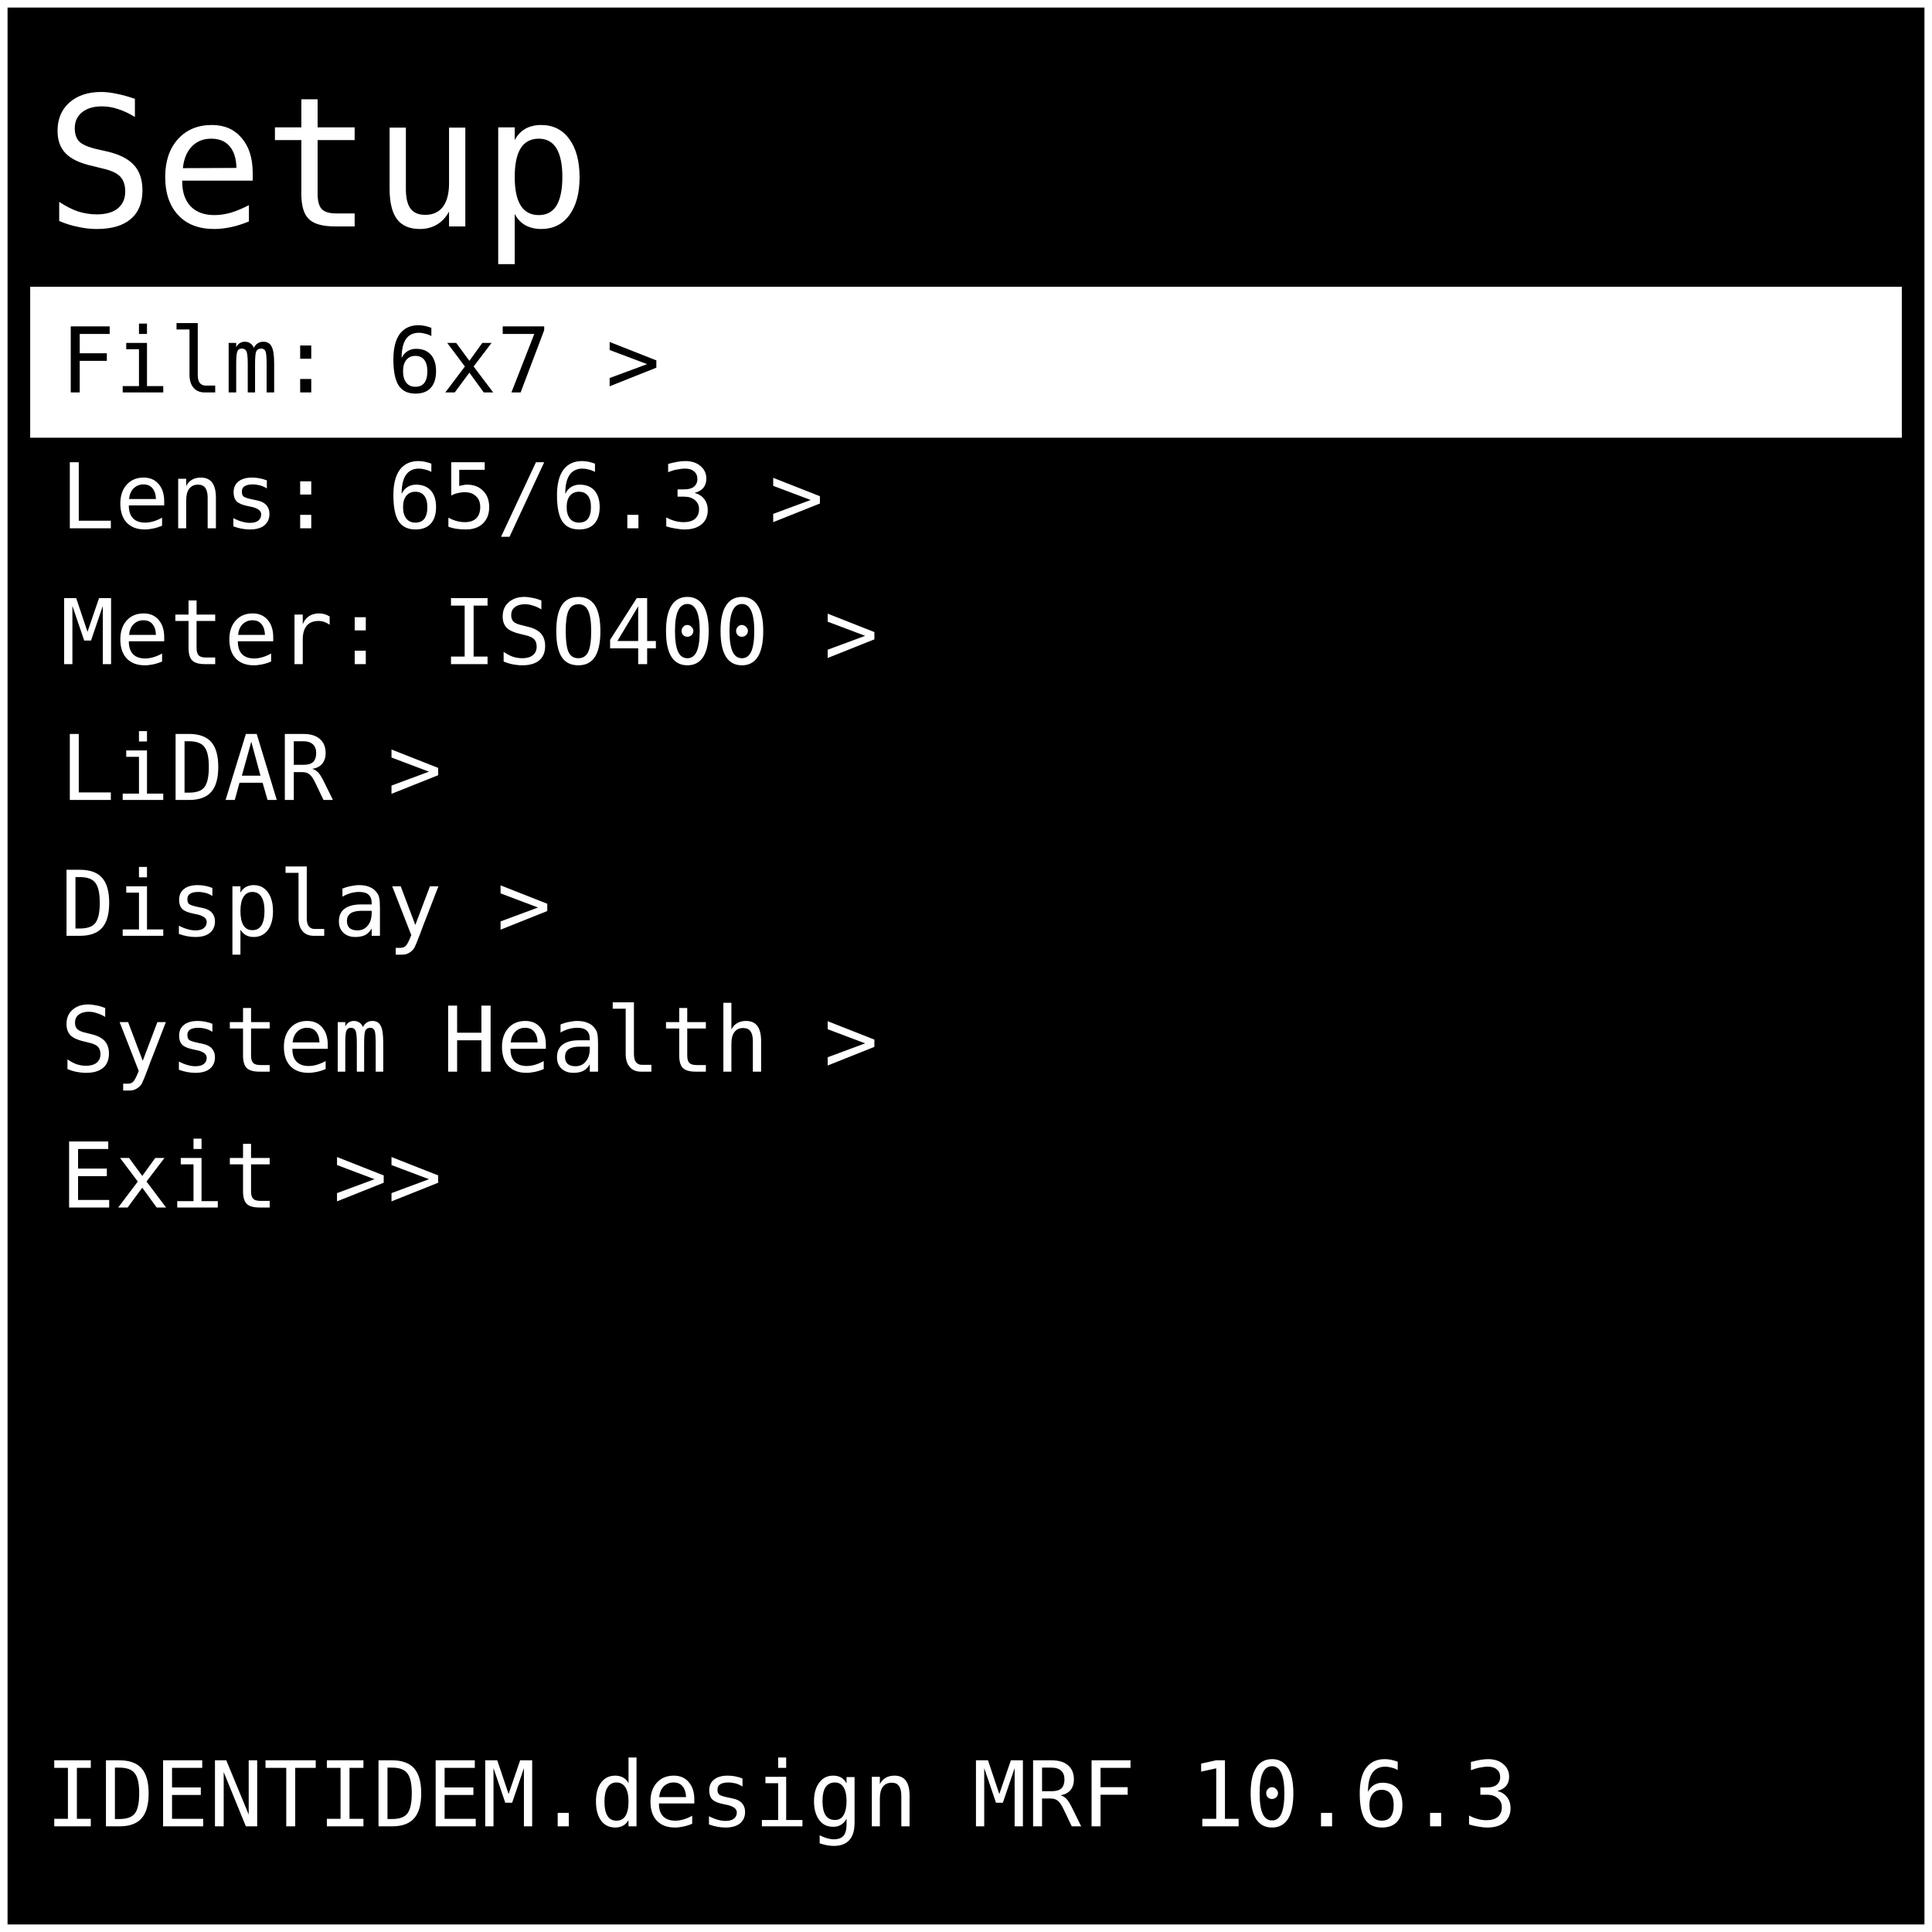
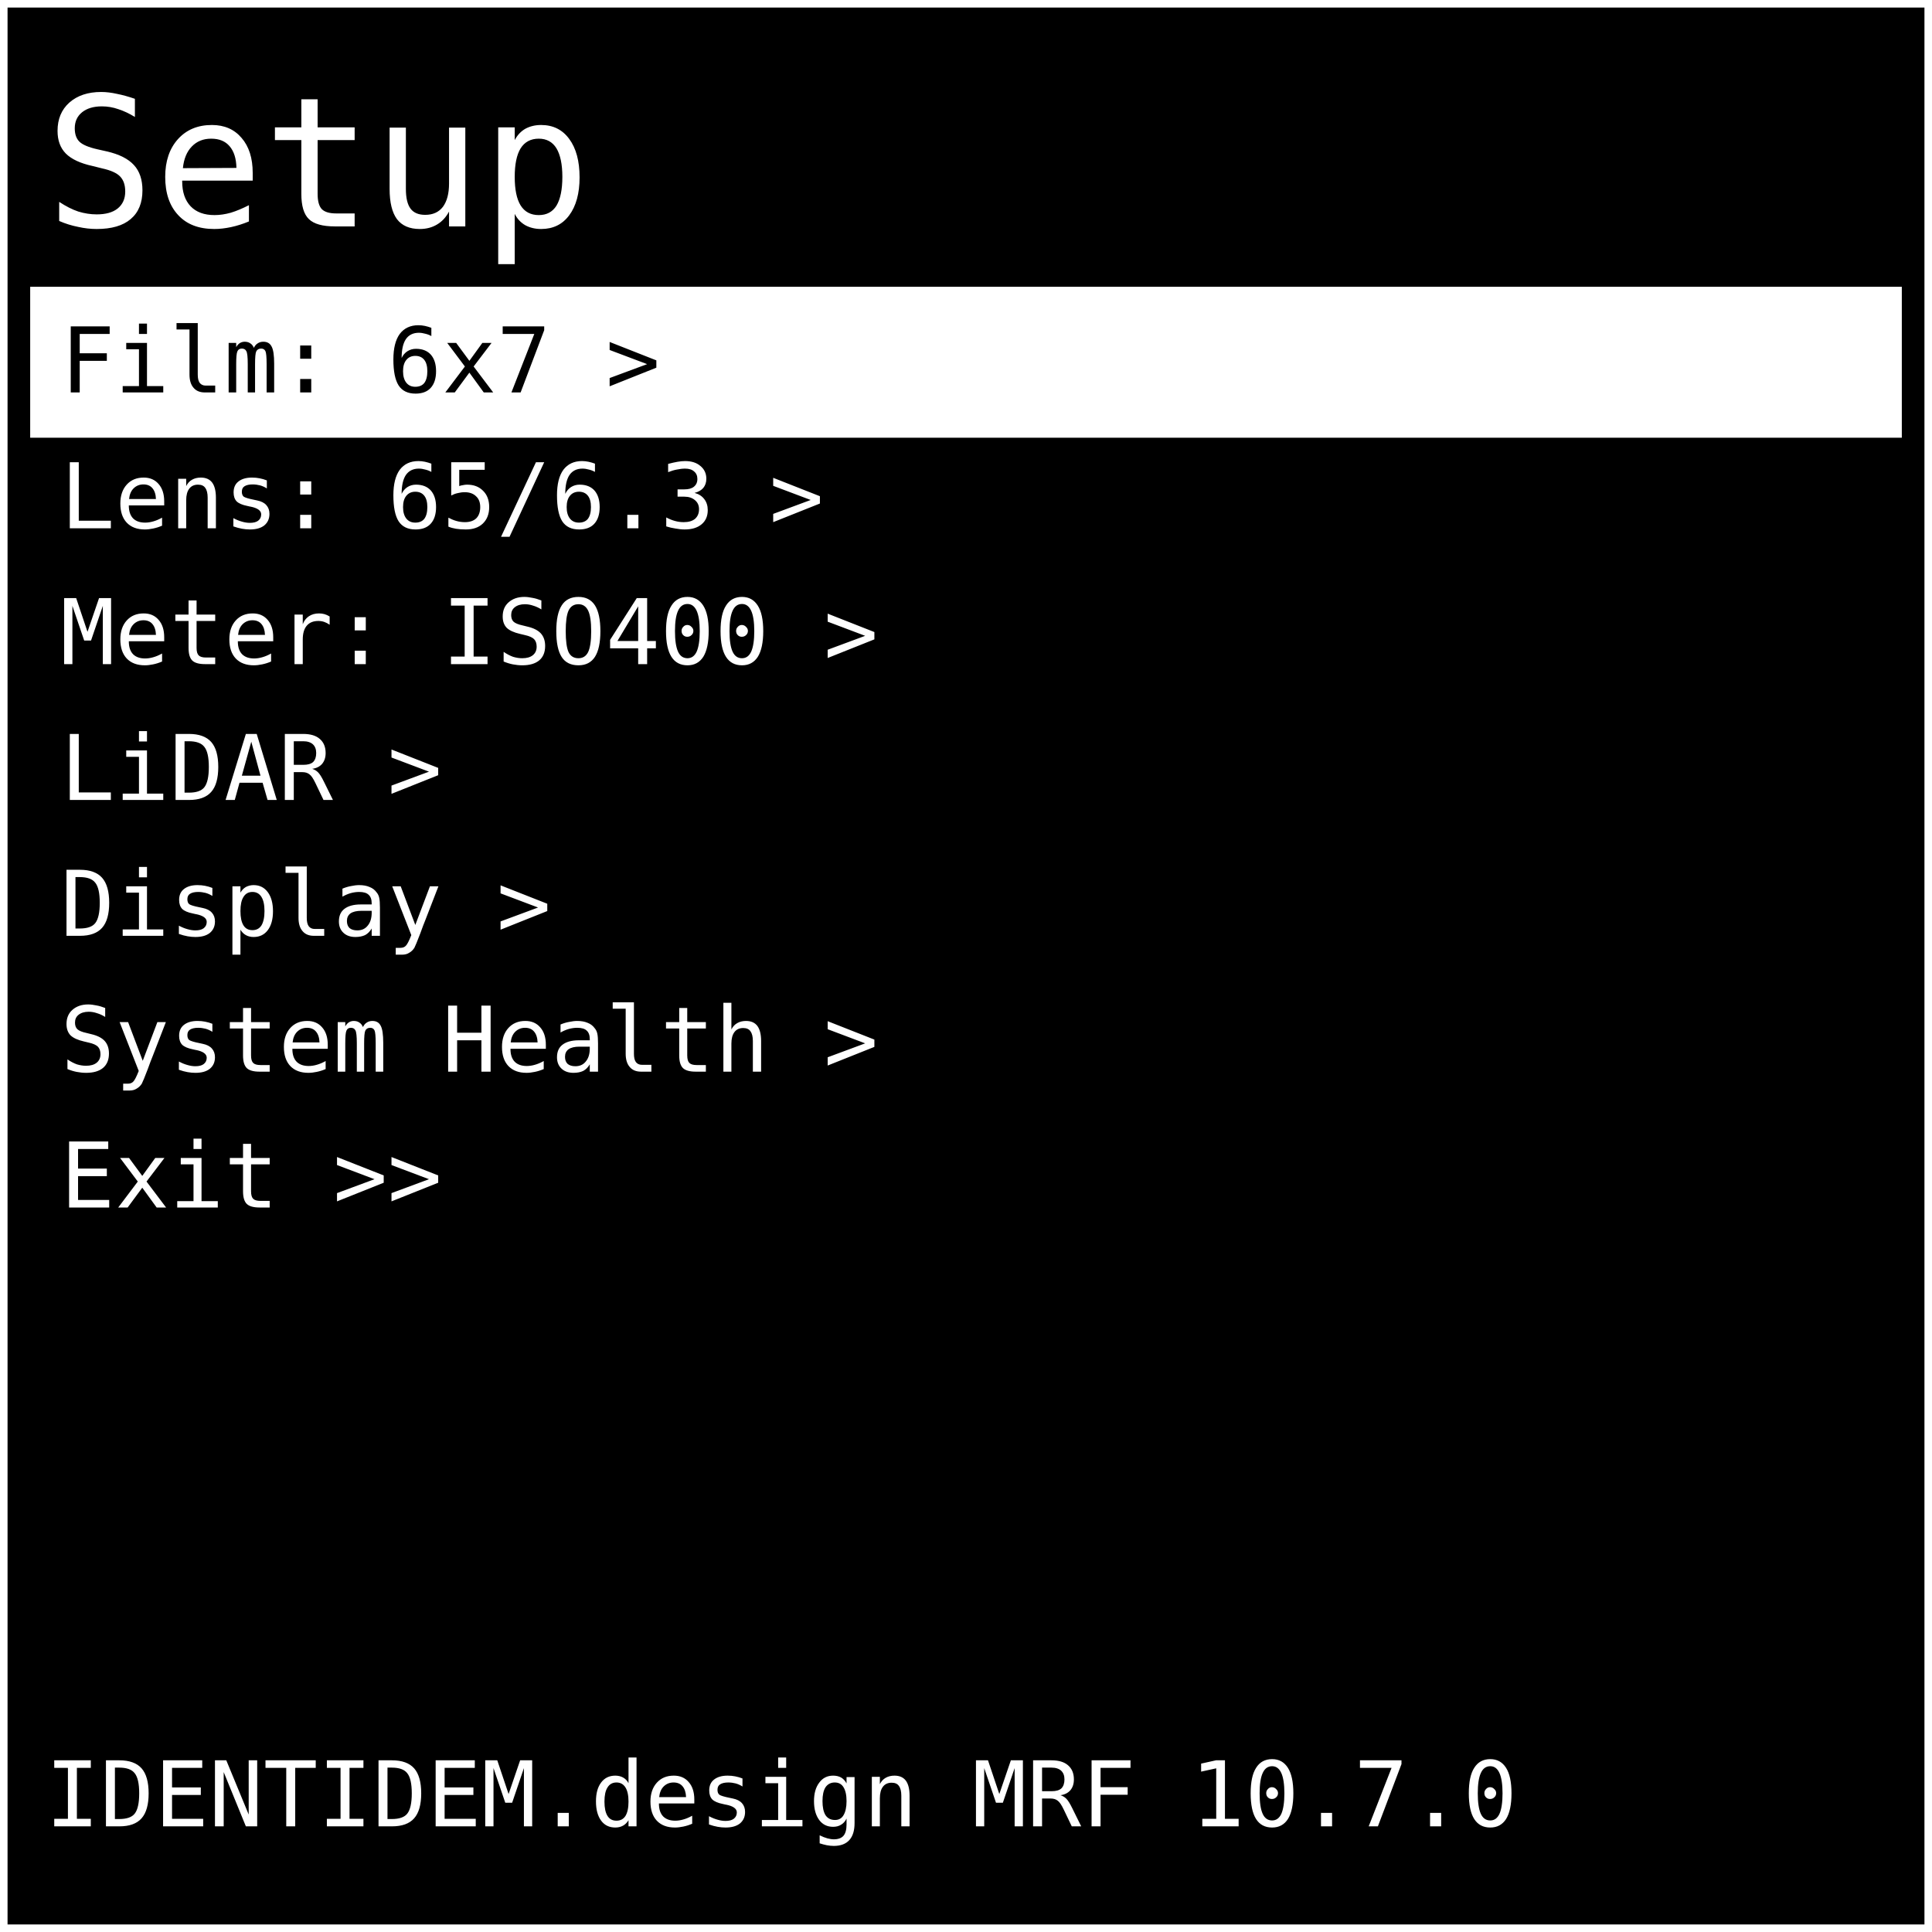
<svg xmlns="http://www.w3.org/2000/svg" width="512" height="512" viewBox="0 0 128 128">
  <rect x="0" y="0" width="128" height="128" fill="#000000" stroke="#ffffff" stroke-width="1" />
  <text x="3" y="15" font-family="monospace" font-size="12" fill="#ffffff">Setup</text>
  <rect x="2" y="19" width="124" height="10" fill="#ffffff" />
  <text x="4" y="26" font-family="monospace" font-size="6" fill="#000000"> Film: 6x7 &gt; </text>
  <text x="4" y="35" font-family="monospace" font-size="6" fill="#ffffff"> Lens: 65/6.3 &gt; </text>
  <text x="4" y="44" font-family="monospace" font-size="6" fill="#ffffff"> Meter: ISO400 &gt; </text>
  <text x="4" y="53" font-family="monospace" font-size="6" fill="#ffffff"> LiDAR &gt; </text>
  <text x="4" y="62" font-family="monospace" font-size="6" fill="#ffffff"> Display &gt; </text>
  <text x="4" y="71" font-family="monospace" font-size="6" fill="#ffffff"> System Health &gt; </text>
  <text x="4" y="80" font-family="monospace" font-size="6" fill="#ffffff"> Exit &gt;&gt; </text>
-   <text x="3" y="121" font-family="monospace" font-size="6" fill="#ffffff"> IDENTIDEM.design MRF 10.6.3</text>
+   <text x="3" y="121" font-family="monospace" font-size="6" fill="#ffffff"> IDENTIDEM.design MRF 10.7.0</text>
</svg>
